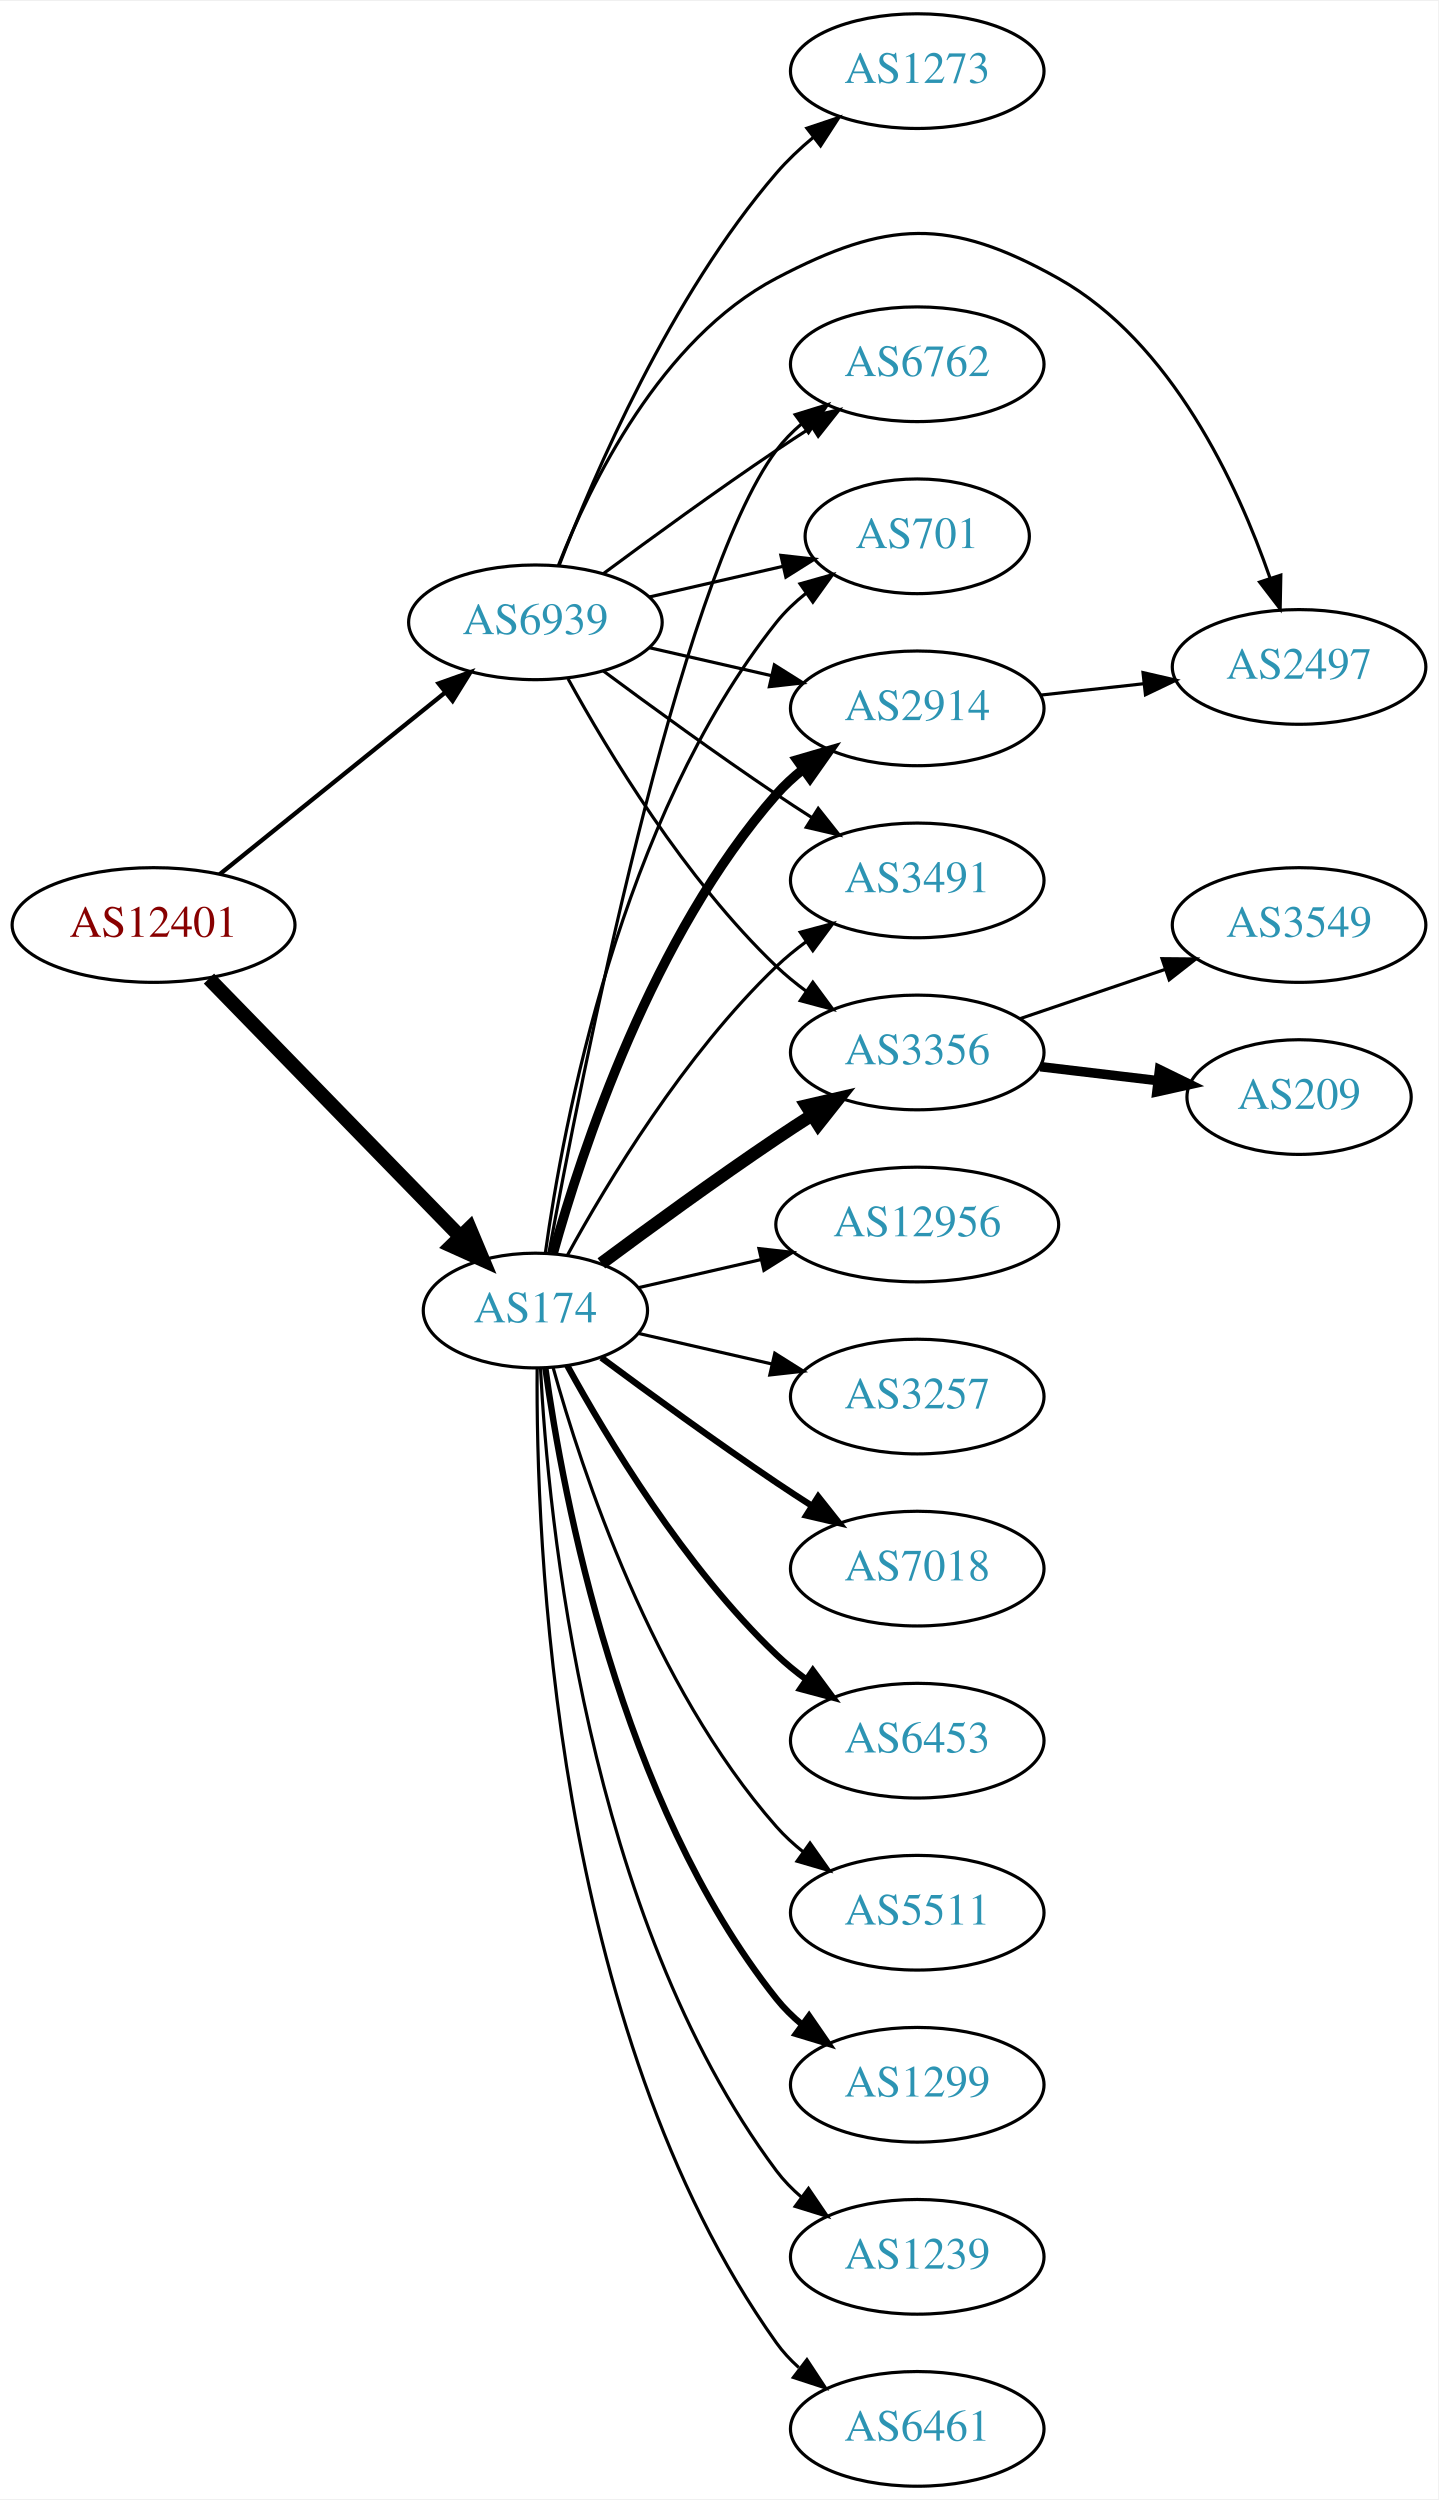
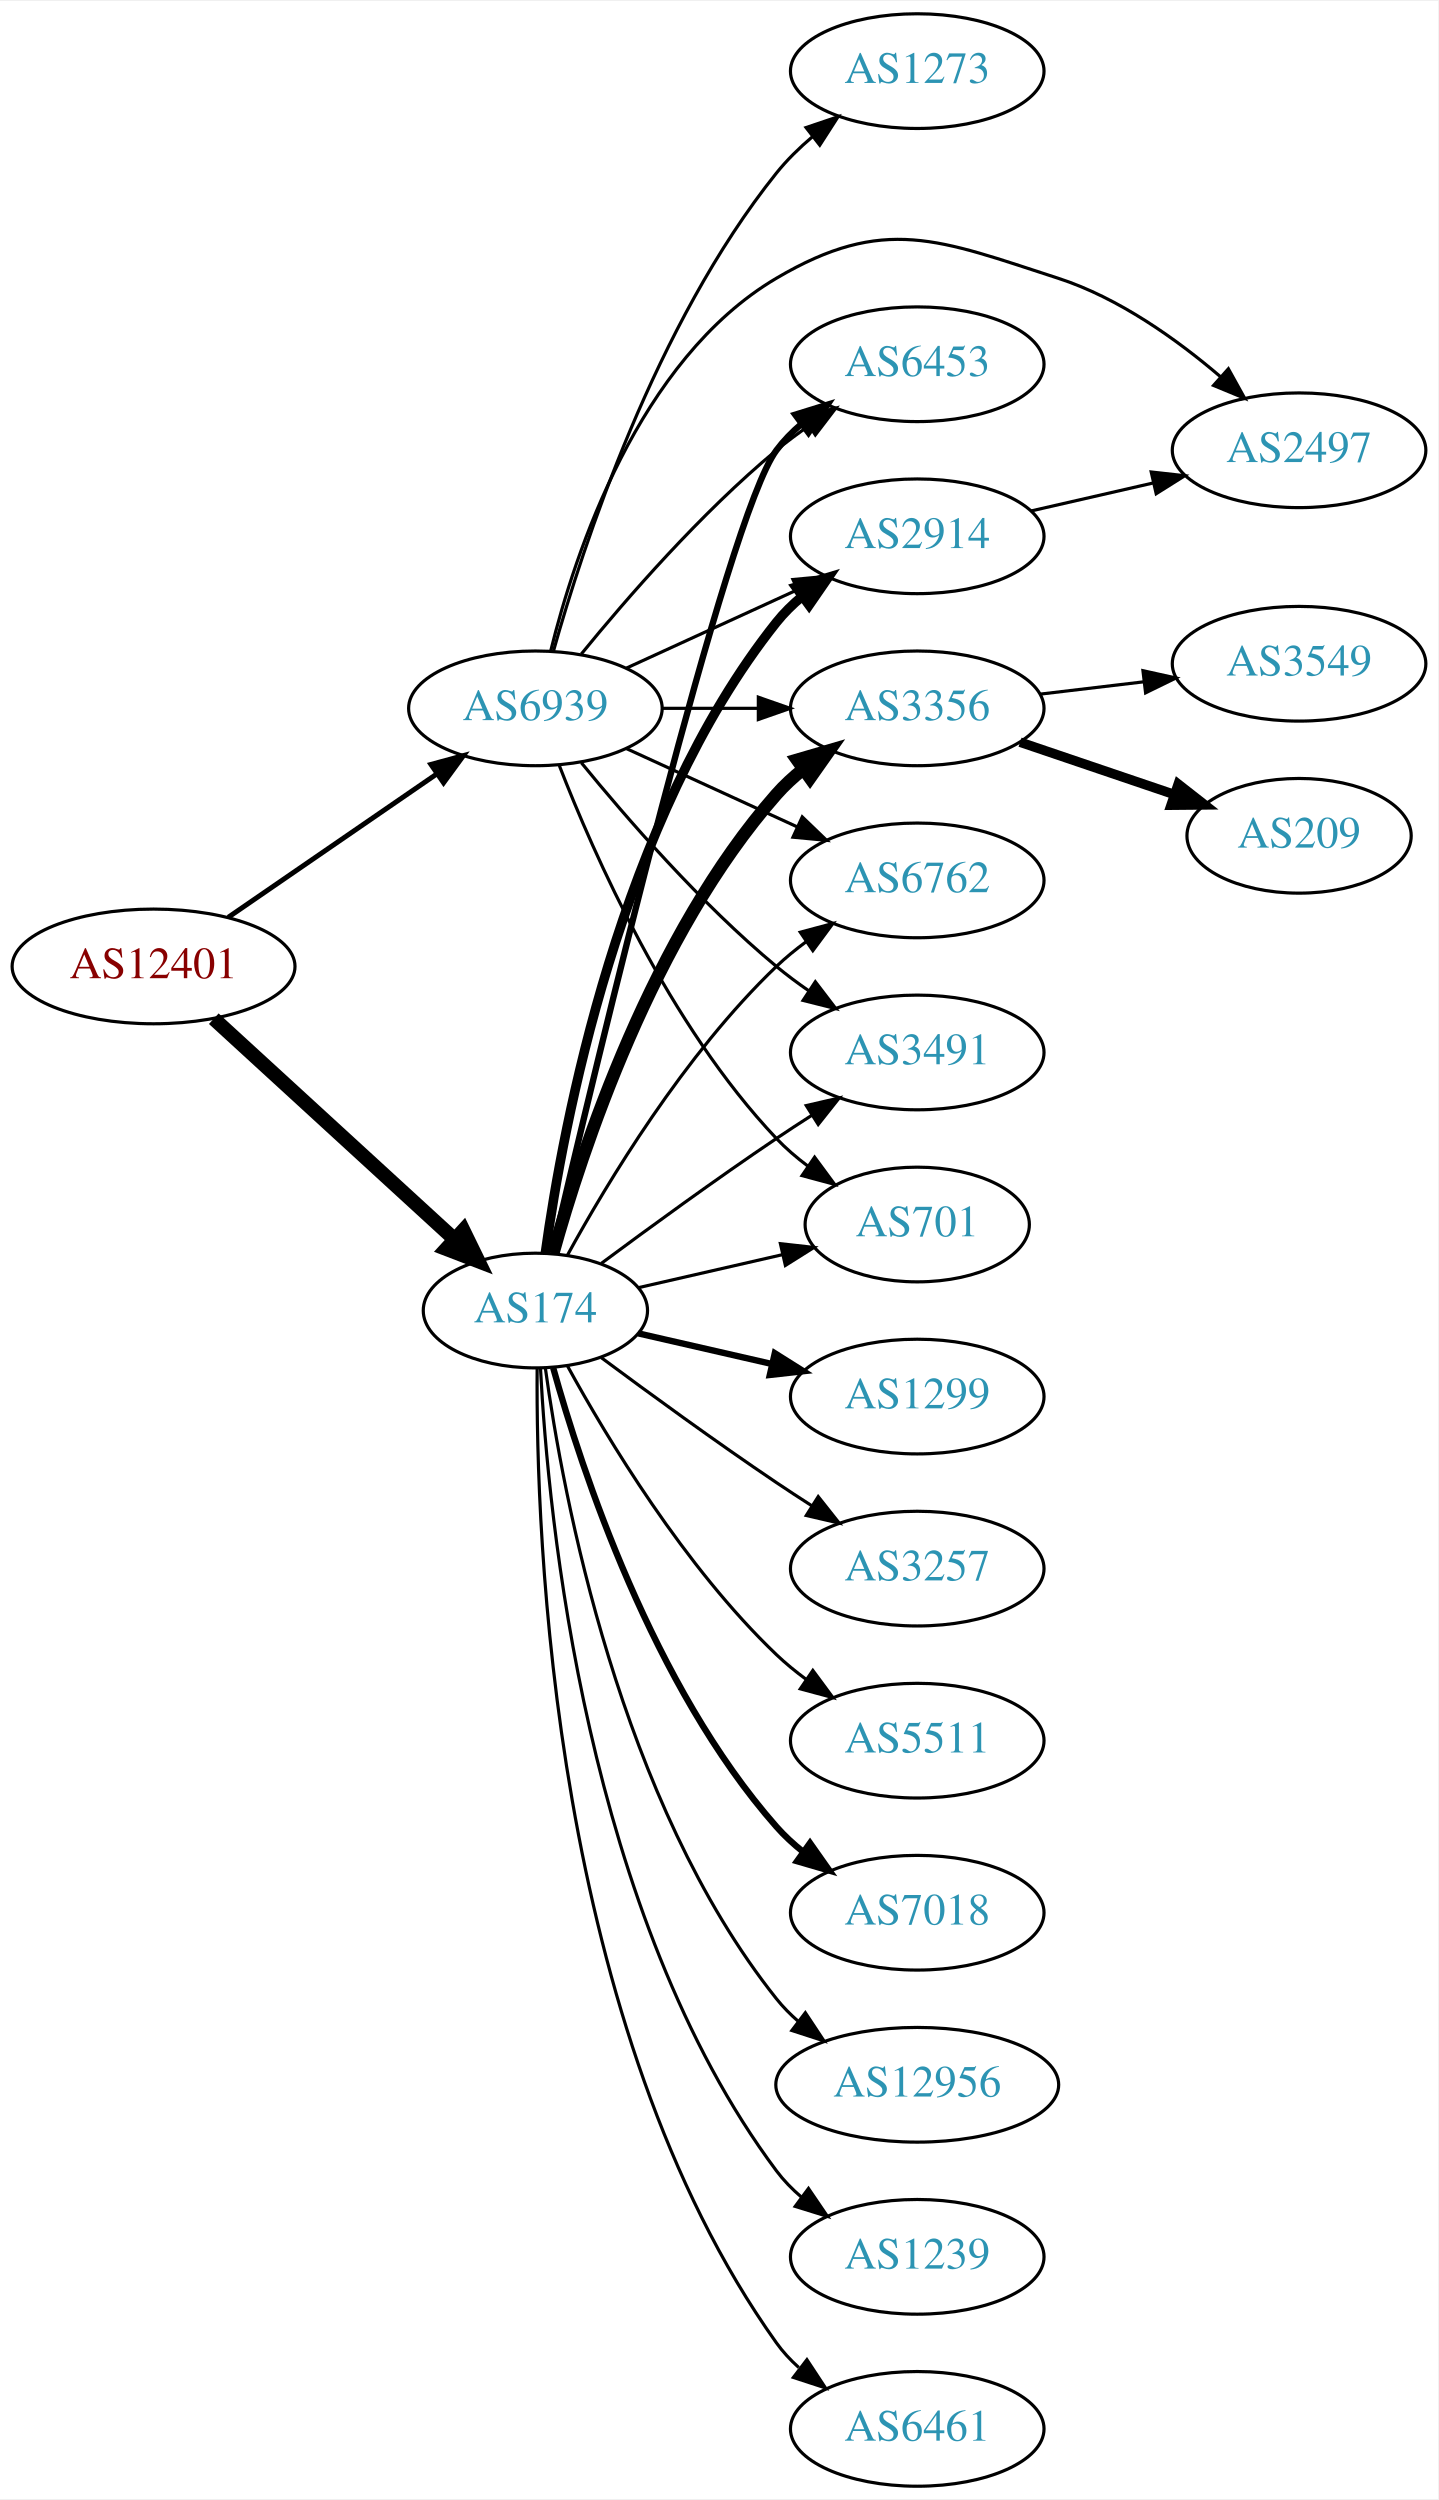
<svg xmlns="http://www.w3.org/2000/svg" xmlns:xlink="http://www.w3.org/1999/xlink" width="451pt" height="784pt" viewBox="0.00 0.00 451.37 784.00">
  <g id="graph0" class="graph" transform="scale(1 1) rotate(0) translate(4 780)">
    <polygon fill="white" stroke="none" points="-4,4 -4,-780 447.37,-780 447.37,4 -4,4" />
    <g id="node1" class="node">
      <g id="a_node1">
        <a xlink:href="/asn/12401" xlink:title="AS12401 ~ internic Datenkommunikations GmbH. [AT]">
-           <ellipse fill="#ffffff" stroke="black" cx="44.196" cy="-490" rx="44.393" ry="18" />
-           <text text-anchor="middle" x="44.196" y="-486.3" font-family="Times,serif" font-size="14.00" fill="#880000">AS12401</text>
+           <ellipse fill="#ffffff" stroke="black" cx="44.196" cy="-477" rx="44.393" ry="18" />
+           <text text-anchor="middle" x="44.196" y="-473.3" font-family="Times,serif" font-size="14.00" fill="#880000">AS12401</text>
        </a>
      </g>
    </g>
    <g id="node2" class="node">
      <g id="a_node2">
        <a xlink:href="/asn/174" xlink:title="AS174 ~ Cogent Communications [US]">
          <ellipse fill="#ffffff" stroke="black" cx="164.039" cy="-369" rx="35.194" ry="18" />
          <text text-anchor="middle" x="164.039" y="-365.3" font-family="Times,serif" font-size="14.00" fill="#2c94b3">AS174</text>
        </a>
      </g>
    </g>
    <g id="edge1" class="edge">
-       <path fill="none" stroke="black" stroke-width="4.5" d="M61.582,-473.175C82.125,-452.081 117.441,-415.819 140.515,-392.127" />
-       <polygon fill="black" stroke="black" stroke-width="4.5" points="143.386,-394.823 147.542,-384.912 137.744,-389.329 143.386,-394.823" />
+       <path fill="none" stroke="black" stroke-width="4.5" d="M63.094,-460.597C83.252,-442.122 116.129,-411.991 138.632,-391.368" />
+       <polygon fill="black" stroke="black" stroke-width="4.5" points="141.409,-394.164 146.121,-384.504 136.089,-388.358 141.409,-394.164" />
    </g>
    <g id="node3" class="node">
      <g id="a_node3">
        <a xlink:href="/asn/6939" xlink:title="AS6939 ~ Hurricane Electric LLC [US]">
-           <ellipse fill="#ffffff" stroke="black" cx="164.039" cy="-585" rx="39.794" ry="18" />
-           <text text-anchor="middle" x="164.039" y="-581.3" font-family="Times,serif" font-size="14.00" fill="#2c94b3">AS6939</text>
+           <ellipse fill="#ffffff" stroke="black" cx="164.039" cy="-558" rx="39.794" ry="18" />
+           <text text-anchor="middle" x="164.039" y="-554.3" font-family="Times,serif" font-size="14.00" fill="#2c94b3">AS6939</text>
        </a>
      </g>
    </g>
    <g id="edge2" class="edge">
-       <path fill="none" stroke="black" stroke-width="1.37" d="M64.92,-505.901C84.325,-521.544 114.111,-545.557 135.775,-563.021" />
-       <polygon fill="black" stroke="black" stroke-width="1.37" points="133.66,-565.812 143.642,-569.363 138.054,-560.362 133.66,-565.812" />
+       <path fill="none" stroke="black" stroke-width="1.565" d="M67.639,-492.426C86.22,-505.198 112.781,-523.455 133.161,-537.463" />
+       <polygon fill="black" stroke="black" stroke-width="1.565" points="131.251,-540.398 141.475,-543.178 135.216,-534.629 131.251,-540.398" />
    </g>
    <g id="node4" class="node">
      <g id="a_node4">
        <a xlink:href="/asn/2914" xlink:title="AS2914 ~ NTT America, Inc. [US]">
-           <ellipse fill="#ffffff" stroke="black" cx="283.881" cy="-558" rx="39.794" ry="18" />
-           <text text-anchor="middle" x="283.881" y="-554.3" font-family="Times,serif" font-size="14.00" fill="#2c94b3">AS2914</text>
+           <ellipse fill="#ffffff" stroke="black" cx="283.881" cy="-612" rx="39.794" ry="18" />
+           <text text-anchor="middle" x="283.881" y="-608.3" font-family="Times,serif" font-size="14.00" fill="#2c94b3">AS2914</text>
        </a>
      </g>
    </g>
    <g id="edge3" class="edge">
-       <path fill="none" stroke="black" stroke-width="3" d="M169.612,-386.946C178.517,-418.995 200.801,-486.842 239.685,-531 242.169,-533.821 245.019,-536.449 248.044,-538.871" />
-       <polygon fill="black" stroke="black" stroke-width="3" points="246.162,-541.828 256.334,-544.791 250.23,-536.131 246.162,-541.828" />
+       <path fill="none" stroke="black" stroke-width="3" d="M167.178,-387.17C172.678,-426.974 190.504,-523.233 239.685,-585 242.026,-587.94 244.781,-590.649 247.747,-593.121" />
+       <polygon fill="black" stroke="black" stroke-width="3" points="245.812,-596.042 255.953,-599.11 249.939,-590.388 245.812,-596.042" />
    </g>
    <g id="node5" class="node">
      <g id="a_node5">
-         <a xlink:href="/asn/1299" xlink:title="AS1299 ~ Telia Carrier [EU]">
-           <ellipse fill="#ffffff" stroke="black" cx="283.881" cy="-126" rx="39.794" ry="18" />
-           <text text-anchor="middle" x="283.881" y="-122.3" font-family="Times,serif" font-size="14.00" fill="#2c94b3">AS1299</text>
+         <a xlink:href="/asn/7018" xlink:title="AS7018 ~ AT&amp;T Services, Inc. [US]">
+           <ellipse fill="#ffffff" stroke="black" cx="283.881" cy="-180" rx="39.794" ry="18" />
+           <text text-anchor="middle" x="283.881" y="-176.3" font-family="Times,serif" font-size="14.00" fill="#2c94b3">AS7018</text>
        </a>
      </g>
    </g>
    <g id="edge4" class="edge">
-       <path fill="none" stroke="black" stroke-width="2" d="M167.178,-350.83C172.678,-311.026 190.504,-214.767 239.685,-153 242.026,-150.06 244.781,-147.351 247.747,-144.879" />
-       <polygon fill="black" stroke="black" stroke-width="2" points="249.939,-147.612 255.953,-138.89 245.812,-141.958 249.939,-147.612" />
+       <path fill="none" stroke="black" stroke-width="2" d="M169.612,-351.054C178.517,-319.005 200.801,-251.158 239.685,-207 242.169,-204.179 245.019,-201.551 248.044,-199.129" />
+       <polygon fill="black" stroke="black" stroke-width="2" points="250.23,-201.869 256.334,-193.209 246.162,-196.172 250.23,-201.869" />
    </g>
    <g id="node6" class="node">
      <g id="a_node6">
+         <a xlink:href="/asn/6453" xlink:title="AS6453 ~ TATA COMMUNICATIONS (AMERICA) INC [US]">
+           <ellipse fill="#ffffff" stroke="black" cx="283.881" cy="-666" rx="39.794" ry="18" />
+           <text text-anchor="middle" x="283.881" y="-662.3" font-family="Times,serif" font-size="14.00" fill="#2c94b3">AS6453</text>
+         </a>
+       </g>
+     </g>
+     <g id="edge5" class="edge">
+       <path fill="none" stroke="black" stroke-width="2" d="M169.244,-387.133C182.613,-444.299 224.163,-618.194 239.685,-639 241.933,-642.013 244.624,-644.769 247.551,-647.272" />
+       <polygon fill="black" stroke="black" stroke-width="2" points="245.582,-650.169 255.702,-653.303 249.746,-644.542 245.582,-650.169" />
+     </g>
+     <g id="node7" class="node">
+       <g id="a_node7">
+         <a xlink:href="/asn/3356" xlink:title="AS3356 ~ Level 3 Parent, LLC [US]">
+           <ellipse fill="#ffffff" stroke="black" cx="283.881" cy="-558" rx="39.794" ry="18" />
+           <text text-anchor="middle" x="283.881" y="-554.3" font-family="Times,serif" font-size="14.00" fill="#2c94b3">AS3356</text>
+         </a>
+       </g>
+     </g>
+     <g id="edge6" class="edge">
+       <path fill="none" stroke="black" stroke-width="4" d="M169.612,-386.946C178.517,-418.995 200.801,-486.842 239.685,-531 242.169,-533.821 245.019,-536.449 248.044,-538.871" />
+       <polygon fill="black" stroke="black" stroke-width="4" points="246.162,-541.828 256.334,-544.791 250.23,-536.131 246.162,-541.828" />
+     </g>
+     <g id="node8" class="node">
+       <g id="a_node8">
+         <a xlink:href="/asn/12956" xlink:title="AS12956 ~ TELXIUS [ES]">
+           <ellipse fill="#ffffff" stroke="black" cx="283.881" cy="-126" rx="44.393" ry="18" />
+           <text text-anchor="middle" x="283.881" y="-122.3" font-family="Times,serif" font-size="14.00" fill="#2c94b3">AS12956</text>
+         </a>
+       </g>
+     </g>
+     <g id="edge7" class="edge">
+       <path fill="none" stroke="black" d="M167.178,-350.83C172.678,-311.026 190.504,-214.767 239.685,-153 241.723,-150.44 244.075,-148.056 246.606,-145.851" />
+       <polygon fill="black" stroke="black" points="248.762,-148.609 254.608,-139.773 244.527,-143.035 248.762,-148.609" />
+     </g>
+     <g id="node9" class="node">
+       <g id="a_node9">
+         <a xlink:href="/asn/6762" xlink:title="AS6762 ~ TELECOM ITALIA SPARKLE S.p.A. [IT]">
+           <ellipse fill="#ffffff" stroke="black" cx="283.881" cy="-504" rx="39.794" ry="18" />
+           <text text-anchor="middle" x="283.881" y="-500.3" font-family="Times,serif" font-size="14.00" fill="#2c94b3">AS6762</text>
+         </a>
+       </g>
+     </g>
+     <g id="edge8" class="edge">
+       <path fill="none" stroke="black" d="M174.065,-386.321C186.548,-409.1 210.837,-449.453 239.685,-477 242.553,-479.739 245.742,-482.347 249.051,-484.785" />
+       <polygon fill="black" stroke="black" points="247.175,-487.742 257.411,-490.477 251.114,-481.956 247.175,-487.742" />
+     </g>
+     <g id="node10" class="node">
+       <g id="a_node10">
        <a xlink:href="/asn/1239" xlink:title="AS1239 ~ Sprint [US]">
          <ellipse fill="#ffffff" stroke="black" cx="283.881" cy="-72" rx="39.794" ry="18" />
          <text text-anchor="middle" x="283.881" y="-68.3" font-family="Times,serif" font-size="14.00" fill="#2c94b3">AS1239</text>
        </a>
      </g>
    </g>
-     <g id="edge5" class="edge">
+     <g id="edge9" class="edge">
      <path fill="none" stroke="black" d="M165.63,-350.977C168.007,-304.588 179.925,-179.107 239.685,-99 241.933,-95.987 244.624,-93.231 247.551,-90.728" />
      <polygon fill="black" stroke="black" points="249.746,-93.459 255.702,-84.697 245.582,-87.831 249.746,-93.459" />
    </g>
-     <g id="node7" class="node">
-       <g id="a_node7">
+     <g id="node11" class="node">
+       <g id="a_node11">
+         <a xlink:href="/asn/3491" xlink:title="AS3491 ~ PCCW Global, Inc. [US]">
+           <ellipse fill="#ffffff" stroke="black" cx="283.881" cy="-450" rx="39.794" ry="18" />
+           <text text-anchor="middle" x="283.881" y="-446.3" font-family="Times,serif" font-size="14.00" fill="#2c94b3">AS3491</text>
+         </a>
+       </g>
+     </g>
+     <g id="edge10" class="edge">
+       <path fill="none" stroke="black" d="M184.74,-383.81C199.642,-394.875 220.71,-410.228 239.685,-423 243.234,-425.389 246.984,-427.839 250.733,-430.242" />
+       <polygon fill="black" stroke="black" points="249.059,-433.325 259.381,-435.712 252.801,-427.409 249.059,-433.325" />
+     </g>
+     <g id="node12" class="node">
+       <g id="a_node12">
        <a xlink:href="/asn/6461" xlink:title="AS6461 ~ Zayo Bandwidth [US]">
          <ellipse fill="#ffffff" stroke="black" cx="283.881" cy="-18" rx="39.794" ry="18" />
          <text text-anchor="middle" x="283.881" y="-14.3" font-family="Times,serif" font-size="14.00" fill="#2c94b3">AS6461</text>
        </a>
      </g>
    </g>
-     <g id="edge6" class="edge">
+     <g id="edge11" class="edge">
      <path fill="none" stroke="black" d="M164.587,-350.937C164.168,-298.497 169.322,-143.707 239.685,-45 241.687,-42.191 244.082,-39.612 246.703,-37.257" />
      <polygon fill="black" stroke="black" points="249.255,-39.712 255.079,-30.861 245.007,-34.148 249.255,-39.712" />
    </g>
-     <g id="node8" class="node">
-       <g id="a_node8">
-         <a xlink:href="/asn/3356" xlink:title="AS3356 ~ Level 3 Parent, LLC [US]">
-           <ellipse fill="#ffffff" stroke="black" cx="283.881" cy="-450" rx="39.794" ry="18" />
-           <text text-anchor="middle" x="283.881" y="-446.3" font-family="Times,serif" font-size="14.00" fill="#2c94b3">AS3356</text>
-         </a>
-       </g>
-     </g>
-     <g id="edge7" class="edge">
-       <path fill="none" stroke="black" stroke-width="4" d="M184.74,-383.81C199.642,-394.875 220.71,-410.228 239.685,-423 243.234,-425.389 246.984,-427.839 250.733,-430.242" />
-       <polygon fill="black" stroke="black" stroke-width="4" points="249.059,-433.325 259.381,-435.712 252.801,-427.409 249.059,-433.325" />
-     </g>
-     <g id="node9" class="node">
-       <g id="a_node9">
-         <a xlink:href="/asn/12956" xlink:title="AS12956 ~ TELXIUS [ES]">
-           <ellipse fill="#ffffff" stroke="black" cx="283.881" cy="-396" rx="44.393" ry="18" />
-           <text text-anchor="middle" x="283.881" y="-392.3" font-family="Times,serif" font-size="14.00" fill="#2c94b3">AS12956</text>
-         </a>
-       </g>
-     </g>
-     <g id="edge8" class="edge">
-       <path fill="none" stroke="black" d="M196.309,-376.165C208.154,-378.879 221.928,-382.034 234.957,-385.02" />
-       <polygon fill="black" stroke="black" points="234.203,-388.437 244.732,-387.259 235.766,-381.614 234.203,-388.437" />
-     </g>
-     <g id="node10" class="node">
-       <g id="a_node10">
-         <a xlink:href="/asn/3491" xlink:title="AS3491 ~ PCCW Global, Inc. [US]">
-           <ellipse fill="#ffffff" stroke="black" cx="283.881" cy="-504" rx="39.794" ry="18" />
-           <text text-anchor="middle" x="283.881" y="-500.3" font-family="Times,serif" font-size="14.00" fill="#2c94b3">AS3491</text>
-         </a>
-       </g>
-     </g>
-     <g id="edge9" class="edge">
-       <path fill="none" stroke="black" d="M174.065,-386.321C186.548,-409.1 210.837,-449.453 239.685,-477 242.553,-479.739 245.742,-482.347 249.051,-484.785" />
-       <polygon fill="black" stroke="black" points="247.175,-487.742 257.411,-490.477 251.114,-481.956 247.175,-487.742" />
-     </g>
-     <g id="node11" class="node">
-       <g id="a_node11">
-         <a xlink:href="/asn/3257" xlink:title="AS3257 ~ GTT [DE]">
-           <ellipse fill="#ffffff" stroke="black" cx="283.881" cy="-342" rx="39.794" ry="18" />
-           <text text-anchor="middle" x="283.881" y="-338.3" font-family="Times,serif" font-size="14.00" fill="#2c94b3">AS3257</text>
-         </a>
-       </g>
-     </g>
-     <g id="edge10" class="edge">
-       <path fill="none" stroke="black" d="M196.309,-361.835C209.148,-358.894 224.253,-355.433 238.22,-352.233" />
-       <polygon fill="black" stroke="black" points="239.175,-355.605 248.141,-349.96 237.612,-348.781 239.175,-355.605" />
-     </g>
-     <g id="node12" class="node">
-       <g id="a_node12">
-         <a xlink:href="/asn/7018" xlink:title="AS7018 ~ AT&amp;T Services, Inc. [US]">
-           <ellipse fill="#ffffff" stroke="black" cx="283.881" cy="-288" rx="39.794" ry="18" />
-           <text text-anchor="middle" x="283.881" y="-284.3" font-family="Times,serif" font-size="14.00" fill="#2c94b3">AS7018</text>
-         </a>
-       </g>
-     </g>
-     <g id="edge11" class="edge">
-       <path fill="none" stroke="black" stroke-width="2" d="M184.74,-354.19C199.642,-343.125 220.71,-327.772 239.685,-315 243.234,-312.611 246.984,-310.161 250.733,-307.758" />
-       <polygon fill="black" stroke="black" stroke-width="2" points="252.801,-310.591 259.381,-302.288 249.059,-304.675 252.801,-310.591" />
-     </g>
    <g id="node13" class="node">
      <g id="a_node13">
-         <a xlink:href="/asn/6453" xlink:title="AS6453 ~ TATA COMMUNICATIONS (AMERICA) INC [US]">
-           <ellipse fill="#ffffff" stroke="black" cx="283.881" cy="-234" rx="39.794" ry="18" />
-           <text text-anchor="middle" x="283.881" y="-230.3" font-family="Times,serif" font-size="14.00" fill="#2c94b3">AS6453</text>
+         <a xlink:href="/asn/1299" xlink:title="AS1299 ~ Telia Carrier [EU]">
+           <ellipse fill="#ffffff" stroke="black" cx="283.881" cy="-342" rx="39.794" ry="18" />
+           <text text-anchor="middle" x="283.881" y="-338.3" font-family="Times,serif" font-size="14.00" fill="#2c94b3">AS1299</text>
        </a>
      </g>
    </g>
    <g id="edge12" class="edge">
-       <path fill="none" stroke="black" stroke-width="2" d="M174.065,-351.679C186.548,-328.9 210.837,-288.547 239.685,-261 242.553,-258.261 245.742,-255.653 249.051,-253.215" />
-       <polygon fill="black" stroke="black" stroke-width="2" points="251.114,-256.044 257.411,-247.523 247.175,-250.258 251.114,-256.044" />
+       <path fill="none" stroke="black" stroke-width="2" d="M196.309,-361.835C209.148,-358.894 224.253,-355.433 238.22,-352.233" />
+       <polygon fill="black" stroke="black" stroke-width="2" points="239.175,-355.605 248.141,-349.96 237.612,-348.781 239.175,-355.605" />
    </g>
    <g id="node14" class="node">
      <g id="a_node14">
-         <a xlink:href="/asn/6762" xlink:title="AS6762 ~ TELECOM ITALIA SPARKLE S.p.A. [IT]">
-           <ellipse fill="#ffffff" stroke="black" cx="283.881" cy="-666" rx="39.794" ry="18" />
-           <text text-anchor="middle" x="283.881" y="-662.3" font-family="Times,serif" font-size="14.00" fill="#2c94b3">AS6762</text>
+         <a xlink:href="/asn/3257" xlink:title="AS3257 ~ GTT [DE]">
+           <ellipse fill="#ffffff" stroke="black" cx="283.881" cy="-288" rx="39.794" ry="18" />
+           <text text-anchor="middle" x="283.881" y="-284.3" font-family="Times,serif" font-size="14.00" fill="#2c94b3">AS3257</text>
        </a>
      </g>
    </g>
    <g id="edge13" class="edge">
-       <path fill="none" stroke="black" d="M168.233,-386.902C178.043,-440.377 208.933,-597.777 239.685,-639 241.933,-642.013 244.624,-644.769 247.551,-647.272" />
-       <polygon fill="black" stroke="black" points="245.582,-650.169 255.702,-653.303 249.746,-644.542 245.582,-650.169" />
+       <path fill="none" stroke="black" d="M184.74,-354.19C199.642,-343.125 220.71,-327.772 239.685,-315 243.234,-312.611 246.984,-310.161 250.733,-307.758" />
+       <polygon fill="black" stroke="black" points="252.801,-310.591 259.381,-302.288 249.059,-304.675 252.801,-310.591" />
    </g>
    <g id="node15" class="node">
      <g id="a_node15">
        <a xlink:href="/asn/701" xlink:title="AS701 ~ UUNET [US]">
-           <ellipse fill="#ffffff" stroke="black" cx="283.881" cy="-612" rx="35.194" ry="18" />
-           <text text-anchor="middle" x="283.881" y="-608.3" font-family="Times,serif" font-size="14.00" fill="#2c94b3">AS701</text>
+           <ellipse fill="#ffffff" stroke="black" cx="283.881" cy="-396" rx="35.194" ry="18" />
+           <text text-anchor="middle" x="283.881" y="-392.3" font-family="Times,serif" font-size="14.00" fill="#2c94b3">AS701</text>
        </a>
      </g>
    </g>
    <g id="edge14" class="edge">
-       <path fill="none" stroke="black" d="M167.178,-387.17C172.678,-426.974 190.504,-523.233 239.685,-585 242.35,-588.347 245.55,-591.393 248.988,-594.132" />
-       <polygon fill="black" stroke="black" points="247.106,-597.087 257.302,-599.965 251.126,-591.357 247.106,-597.087" />
+       <path fill="none" stroke="black" d="M196.309,-376.165C210.159,-379.338 226.646,-383.115 241.497,-386.518" />
+       <polygon fill="black" stroke="black" points="240.936,-389.98 251.465,-388.802 242.499,-383.157 240.936,-389.98" />
    </g>
    <g id="node16" class="node">
      <g id="a_node16">
        <a xlink:href="/asn/5511" xlink:title="AS5511 ~ Orange S.A. [FR]">
-           <ellipse fill="#ffffff" stroke="black" cx="283.881" cy="-180" rx="39.794" ry="18" />
-           <text text-anchor="middle" x="283.881" y="-176.3" font-family="Times,serif" font-size="14.00" fill="#2c94b3">AS5511</text>
+           <ellipse fill="#ffffff" stroke="black" cx="283.881" cy="-234" rx="39.794" ry="18" />
+           <text text-anchor="middle" x="283.881" y="-230.3" font-family="Times,serif" font-size="14.00" fill="#2c94b3">AS5511</text>
        </a>
      </g>
    </g>
    <g id="edge15" class="edge">
-       <path fill="none" stroke="black" d="M169.612,-351.054C178.517,-319.005 200.801,-251.158 239.685,-207 242.169,-204.179 245.019,-201.551 248.044,-199.129" />
-       <polygon fill="black" stroke="black" points="250.23,-201.869 256.334,-193.209 246.162,-196.172 250.23,-201.869" />
+       <path fill="none" stroke="black" d="M174.065,-351.679C186.548,-328.9 210.837,-288.547 239.685,-261 242.553,-258.261 245.742,-255.653 249.051,-253.215" />
+       <polygon fill="black" stroke="black" points="251.114,-256.044 257.411,-247.523 247.175,-250.258 251.114,-256.044" />
    </g>
    <g id="edge21" class="edge">
-       <path fill="none" stroke="black" d="M199.758,-577.045C211.758,-574.296 225.379,-571.175 238.071,-568.267" />
-       <polygon fill="black" stroke="black" points="239.037,-571.636 248.003,-565.991 237.474,-564.813 239.037,-571.636" />
+       <path fill="none" stroke="black" d="M192.667,-570.661C208.624,-577.973 228.895,-587.261 246.178,-595.181" />
+       <polygon fill="black" stroke="black" points="244.876,-598.435 255.425,-599.419 247.793,-592.071 244.876,-598.435" />
+     </g>
+     <g id="edge20" class="edge">
+       <path fill="none" stroke="black" d="M178.458,-575.065C192.572,-592.375 215.987,-619.345 239.685,-639 242.901,-641.668 246.402,-644.27 249.972,-646.741" />
+       <polygon fill="black" stroke="black" points="248.05,-649.666 258.329,-652.236 251.896,-643.817 248.05,-649.666" />
    </g>
    <g id="edge22" class="edge">
-       <path fill="none" stroke="black" d="M174.28,-567.287C186.825,-544.439 211.002,-504.389 239.685,-477 242.553,-474.261 245.742,-471.653 249.051,-469.215" />
-       <polygon fill="black" stroke="black" points="251.114,-472.044 257.411,-463.523 247.175,-466.258 251.114,-472.044" />
+       <path fill="none" stroke="black" d="M203.951,-558C213.505,-558 223.854,-558 233.817,-558" />
+       <polygon fill="black" stroke="black" points="234.009,-561.5 244.009,-558 234.009,-554.5 234.009,-561.5" />
+     </g>
+     <g id="edge25" class="edge">
+       <path fill="none" stroke="black" d="M192.667,-545.339C208.624,-538.027 228.895,-528.739 246.178,-520.819" />
+       <polygon fill="black" stroke="black" points="247.793,-523.929 255.425,-516.581 244.876,-517.565 247.793,-523.929" />
+     </g>
+     <g id="edge26" class="edge">
+       <path fill="none" stroke="black" d="M178.458,-540.935C192.572,-523.625 215.987,-496.655 239.685,-477 242.901,-474.332 246.402,-471.73 249.972,-469.259" />
+       <polygon fill="black" stroke="black" points="251.896,-472.183 258.329,-463.764 248.05,-466.334 251.896,-472.183" />
    </g>
    <g id="edge19" class="edge">
-       <path fill="none" stroke="black" d="M185.369,-569.723C200.231,-558.696 220.976,-543.593 239.685,-531 243.234,-528.611 246.984,-526.161 250.733,-523.758" />
-       <polygon fill="black" stroke="black" points="252.801,-526.591 259.381,-518.288 249.059,-520.675 252.801,-526.591" />
-     </g>
-     <g id="edge25" class="edge">
-       <path fill="none" stroke="black" d="M185.369,-600.277C200.231,-611.304 220.976,-626.407 239.685,-639 243.234,-641.389 246.984,-643.839 250.733,-646.242" />
-       <polygon fill="black" stroke="black" points="249.059,-649.325 259.381,-651.712 252.801,-643.409 249.059,-649.325" />
-     </g>
-     <g id="edge20" class="edge">
-       <path fill="none" stroke="black" d="M199.758,-592.955C212.85,-595.955 227.873,-599.396 241.513,-602.522" />
-       <polygon fill="black" stroke="black" points="241.091,-606.016 251.621,-604.838 242.655,-599.193 241.091,-606.016" />
-     </g>
-     <g id="node19" class="node">
-       <g id="a_node19">
+       <path fill="none" stroke="black" d="M171.562,-540.006C182.312,-512.272 205.969,-458.571 239.685,-423 242.628,-419.895 246.001,-416.999 249.537,-414.345" />
+       <polygon fill="black" stroke="black" points="251.666,-417.129 257.956,-408.603 247.722,-411.346 251.666,-417.129" />
+     </g>
+     <g id="node17" class="node">
+       <g id="a_node17">
        <a xlink:href="/asn/2497" xlink:title="AS2497 ~ Internet Initiative Japan Inc. [JP]">
-           <ellipse fill="#ffffff" stroke="black" cx="403.724" cy="-571" rx="39.794" ry="18" />
-           <text text-anchor="middle" x="403.724" y="-567.3" font-family="Times,serif" font-size="14.00" fill="#2c94b3">AS2497</text>
+           <ellipse fill="#ffffff" stroke="black" cx="403.724" cy="-639" rx="39.794" ry="18" />
+           <text text-anchor="middle" x="403.724" y="-635.3" font-family="Times,serif" font-size="14.00" fill="#2c94b3">AS2497</text>
        </a>
      </g>
    </g>
    <g id="edge23" class="edge">
-       <path fill="none" stroke="black" d="M171.262,-602.866C181.208,-628.293 203.352,-673.945 239.685,-693 274.476,-711.246 293.808,-712.207 328.077,-693 363.729,-673.018 384.394,-628.299 394.606,-598.911" />
-       <polygon fill="black" stroke="black" points="397.993,-599.815 397.789,-589.222 391.342,-597.63 397.993,-599.815" />
+       <path fill="none" stroke="black" d="M168.861,-576.101C176.388,-606.606 196.316,-667.423 239.685,-693 273.524,-712.957 290.702,-705.101 328.077,-693 347.158,-686.822 365.456,-673.741 379.159,-662.001" />
+       <polygon fill="black" stroke="black" points="381.533,-664.574 386.668,-655.306 376.875,-659.349 381.533,-664.574" />
    </g>
    <g id="node20" class="node">
      <g id="a_node20">
        <a xlink:href="/asn/1273" xlink:title="AS1273 ~ Vodafone Group PLC [EU]">
          <ellipse fill="#ffffff" stroke="black" cx="283.881" cy="-758" rx="39.794" ry="18" />
          <text text-anchor="middle" x="283.881" y="-754.3" font-family="Times,serif" font-size="14.00" fill="#2c94b3">AS1273</text>
        </a>
      </g>
    </g>
    <g id="edge24" class="edge">
-       <path fill="none" stroke="black" d="M171.547,-603.015C182.435,-631.42 206.463,-687.352 239.685,-726 243.096,-729.968 247.084,-733.732 251.234,-737.193" />
-       <polygon fill="black" stroke="black" points="249.254,-740.086 259.303,-743.445 253.542,-734.553 249.254,-740.086" />
-     </g>
-     <g id="edge18" class="edge">
-       <path fill="none" stroke="black" d="M322.491,-562.149C332.802,-563.287 344.12,-564.535 354.92,-565.726" />
-       <polygon fill="black" stroke="black" points="354.743,-569.228 365.067,-566.846 355.511,-562.27 354.743,-569.228" />
-     </g>
-     <g id="node17" class="node">
-       <g id="a_node17">
-         <a xlink:href="/asn/209" xlink:title="AS209 ~ CenturyLink Communications, LLC [US]">
-           <ellipse fill="#ffffff" stroke="black" cx="403.724" cy="-436" rx="35.194" ry="18" />
-           <text text-anchor="middle" x="403.724" y="-432.3" font-family="Times,serif" font-size="14.00" fill="#2c94b3">AS209</text>
-         </a>
-       </g>
+       <path fill="none" stroke="black" d="M169.73,-576.049C178.892,-608.694 201.66,-678.558 239.685,-726 242.957,-730.083 246.868,-733.912 250.981,-737.403" />
+       <polygon fill="black" stroke="black" points="248.986,-740.286 259.023,-743.677 253.291,-734.766 248.986,-740.286" />
    </g>
    <g id="edge16" class="edge">
-       <path fill="none" stroke="black" stroke-width="3" d="M322.491,-445.532C334.161,-444.145 347.12,-442.606 359.159,-441.176" />
-       <polygon fill="black" stroke="black" stroke-width="3" points="359.93,-444.609 369.447,-439.953 359.104,-437.658 359.93,-444.609" />
+       <path fill="none" stroke="black" d="M319.6,-619.955C331.6,-622.704 345.221,-625.825 357.914,-628.733" />
+       <polygon fill="black" stroke="black" points="357.316,-632.187 367.845,-631.009 358.88,-625.364 357.316,-632.187" />
    </g>
    <g id="node18" class="node">
      <g id="a_node18">
+         <a xlink:href="/asn/209" xlink:title="AS209 ~ CenturyLink Communications, LLC [US]">
+           <ellipse fill="#ffffff" stroke="black" cx="403.724" cy="-518" rx="35.194" ry="18" />
+           <text text-anchor="middle" x="403.724" y="-514.3" font-family="Times,serif" font-size="14.00" fill="#2c94b3">AS209</text>
+         </a>
+       </g>
+     </g>
+     <g id="edge17" class="edge">
+       <path fill="none" stroke="black" stroke-width="3" d="M316.151,-547.386C330.918,-542.373 348.681,-536.344 364.264,-531.055" />
+       <polygon fill="black" stroke="black" stroke-width="3" points="365.792,-534.232 374.136,-527.704 363.542,-527.604 365.792,-534.232" />
+     </g>
+     <g id="node19" class="node">
+       <g id="a_node19">
        <a xlink:href="/asn/3549" xlink:title="AS3549 ~ Level 3 Parent, LLC [US]">
-           <ellipse fill="#ffffff" stroke="black" cx="403.724" cy="-490" rx="39.794" ry="18" />
-           <text text-anchor="middle" x="403.724" y="-486.3" font-family="Times,serif" font-size="14.00" fill="#2c94b3">AS3549</text>
-         </a>
-       </g>
-     </g>
-     <g id="edge17" class="edge">
-       <path fill="none" stroke="black" d="M316.151,-460.614C330.135,-465.361 346.806,-471.019 361.768,-476.098" />
-       <polygon fill="black" stroke="black" points="360.713,-479.436 371.307,-479.336 362.963,-472.808 360.713,-479.436" />
+           <ellipse fill="#ffffff" stroke="black" cx="403.724" cy="-572" rx="39.794" ry="18" />
+           <text text-anchor="middle" x="403.724" y="-568.3" font-family="Times,serif" font-size="14.00" fill="#2c94b3">AS3549</text>
+         </a>
+       </g>
+     </g>
+     <g id="edge18" class="edge">
+       <path fill="none" stroke="black" d="M322.491,-562.468C332.802,-563.693 344.12,-565.038 354.92,-566.321" />
+       <polygon fill="black" stroke="black" points="354.724,-569.822 365.067,-567.526 355.55,-562.871 354.724,-569.822" />
    </g>
  </g>
</svg>
